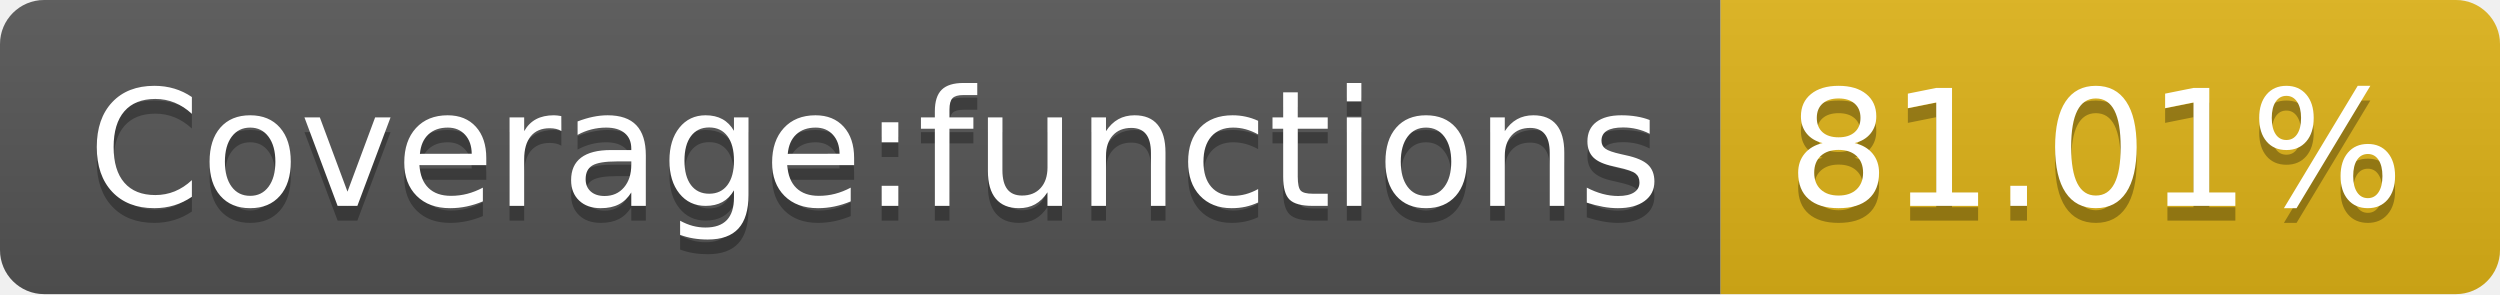
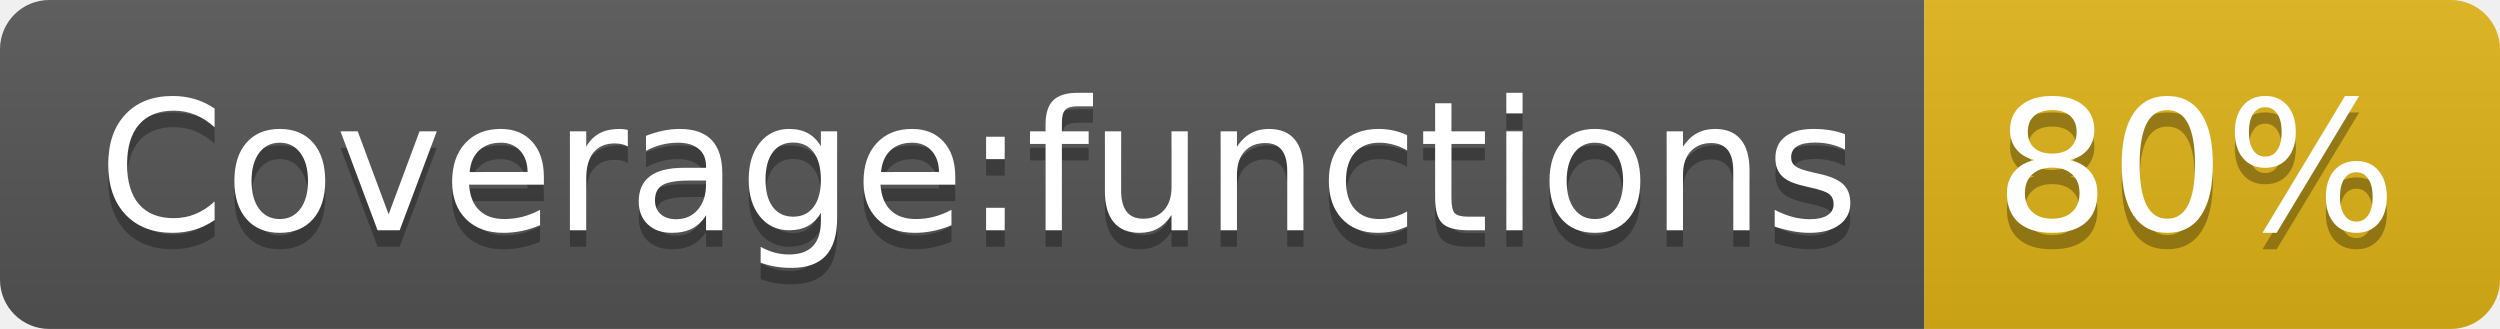
- <svg xmlns="http://www.w3.org/2000/svg" width="170" height="20" role="img" aria-label="Coverage:functions: 81.01%">
+ <svg xmlns="http://www.w3.org/2000/svg" width="152" height="20" role="img" aria-label="Coverage:functions: 80%">
  <linearGradient id="s" x2="0" y2="100%">
    <stop offset="0" stop-color="#bbb" stop-opacity=".1" />
    <stop offset="1" stop-opacity=".1" />
  </linearGradient>
  <clipPath id="r">
-     <rect width="170" height="20" rx="3" fill="#fff" />
+     <rect width="152" height="20" rx="3" fill="#fff" />
  </clipPath>
  <g clip-path="url(#r)">
    <rect width="117" height="20" fill="#555" />
-     <rect x="117" width="53" height="20" fill="#dfb317" />
-     <rect width="170" height="20" fill="url(#s)" />
+     <rect x="117" width="35" height="20" fill="#dfb317" />
+     <rect width="152" height="20" fill="url(#s)" />
  </g>
  <g fill="#fff" text-anchor="middle" font-family="Verdana,Geneva,DejaVu Sans,sans-serif" text-rendering="geometricPrecision" font-size="110">
    <text aria-hidden="true" x="595" y="150" fill="#010101" fill-opacity=".3" transform="scale(.1)" textLength="1070">Coverage:functions</text>
    <text x="595" y="140" transform="scale(.1)" fill="#fff" textLength="1070">Coverage:functions</text>
-     <text aria-hidden="true" x="1425" y="150" fill="#010101" fill-opacity=".3" transform="scale(.1)" textLength="430">81.01%</text>
-     <text x="1425" y="140" transform="scale(.1)" fill="#fff" textLength="430">81.01%</text>
+     <text aria-hidden="true" x="1335" y="150" fill="#010101" fill-opacity=".3" transform="scale(.1)" textLength="250">80%</text>
+     <text x="1335" y="140" transform="scale(.1)" fill="#fff" textLength="250">80%</text>
  </g>
</svg>
